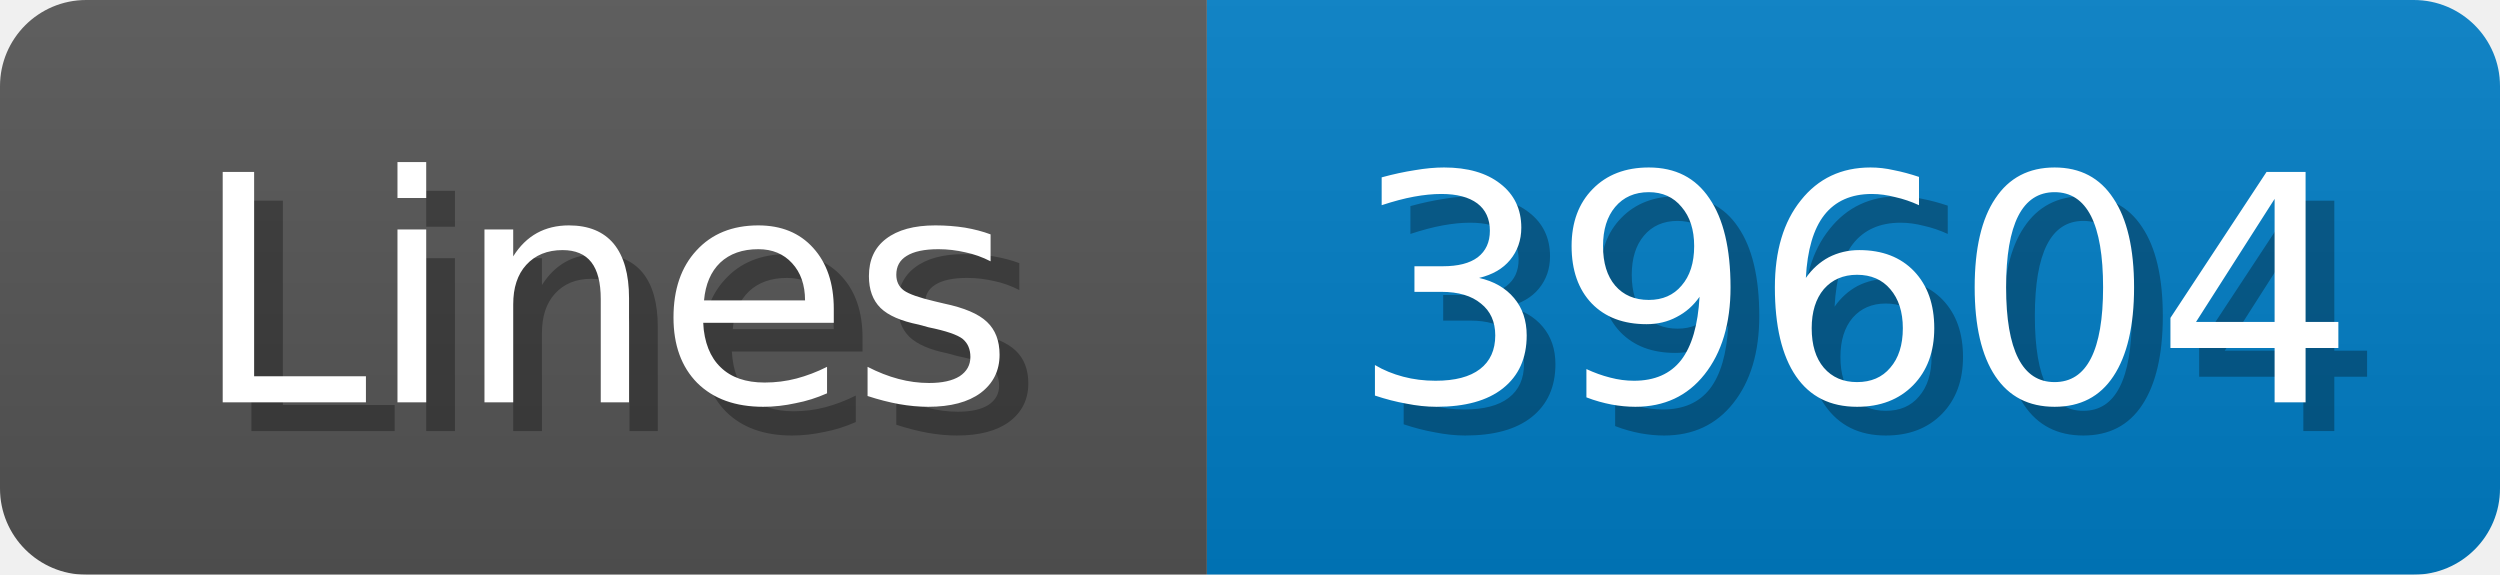
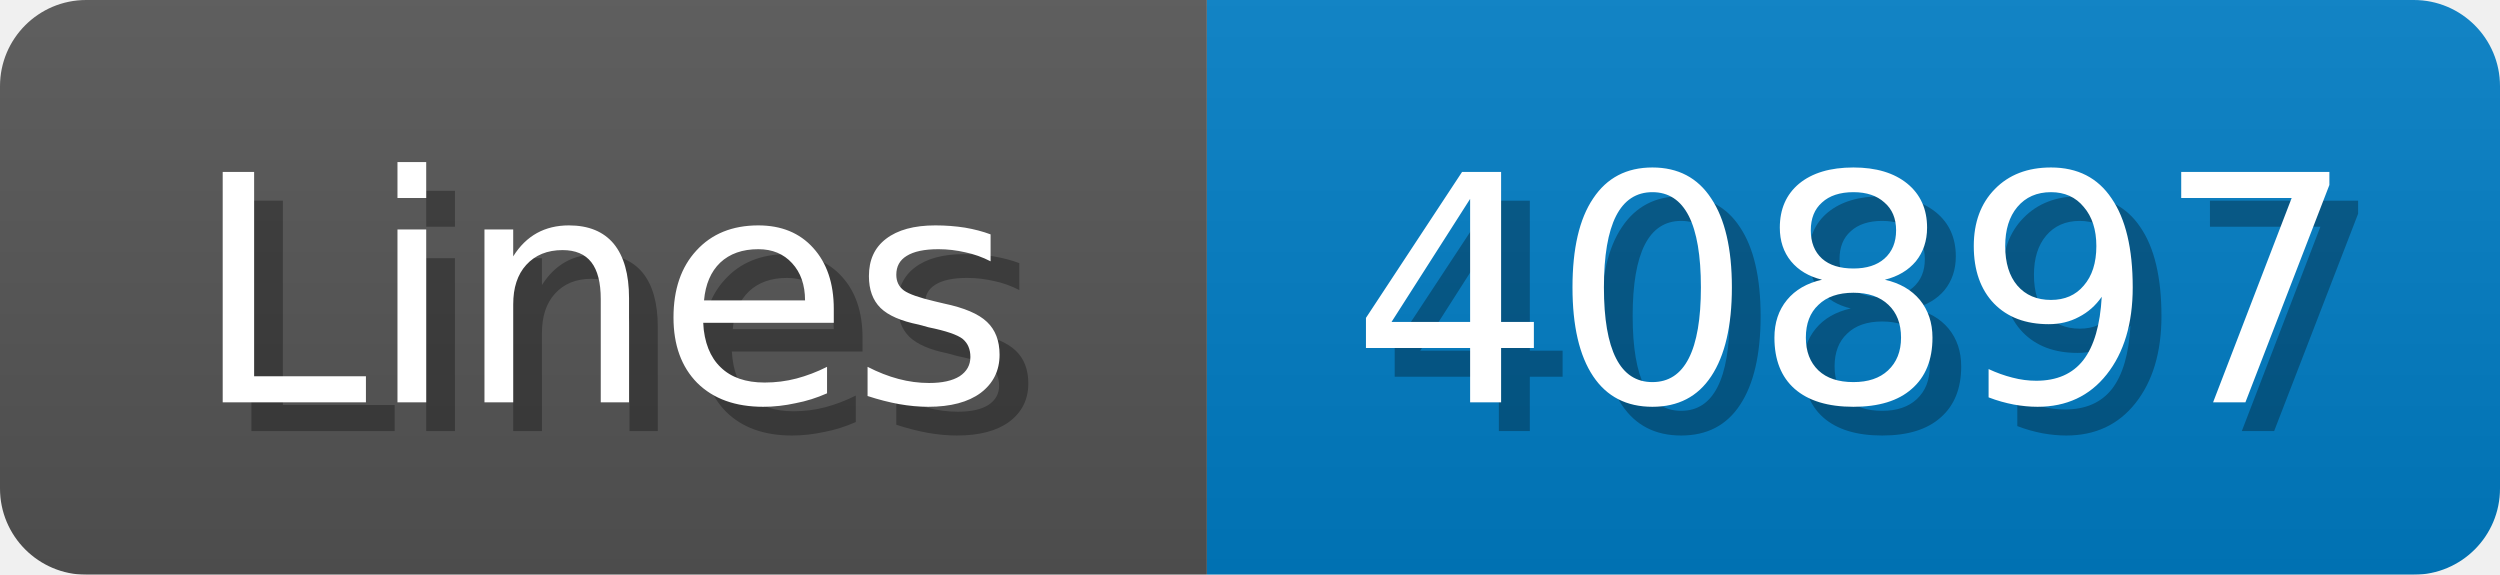
<svg xmlns="http://www.w3.org/2000/svg" width="87" height="20">
  <linearGradient id="b" x2="0" y2="100%">
    <stop offset="0" stop-color="#bbb" stop-opacity=".1" />
    <stop offset="1" stop-opacity=".1" />
  </linearGradient>
  <mask id="anybadge_1">
    <rect width="87" height="20" rx="3" fill="#fff" />
  </mask>
  <g mask="url(#anybadge_1)">
    <path fill="#555" d="M0 0h42v20H0z" />
    <path fill="#007ec6" d="M42 0h45v20H42z" />
    <path fill="url(#b)" d="M0 0h87v20H0z" />
  </g>
  <g fill="#fff" text-anchor="middle" font-family="DejaVu Sans,Verdana,Geneva,sans-serif" font-size="11">
    <text x="22.0" y="15" fill="#010101" fill-opacity=".3">Lines</text>
    <text x="21.0" y="14">Lines</text>
  </g>
  <g fill="#fff" text-anchor="middle" font-family="DejaVu Sans,Verdana,Geneva,sans-serif" font-size="11">
-     <text x="65.5" y="15" fill="#010101" fill-opacity=".3">39604</text>
-     <text x="64.5" y="14">39604</text>
+     <text x="65.5" y="15" fill="#010101" fill-opacity=".3">40897</text>
+     <text x="64.5" y="14">40897</text>
  </g>
</svg>
